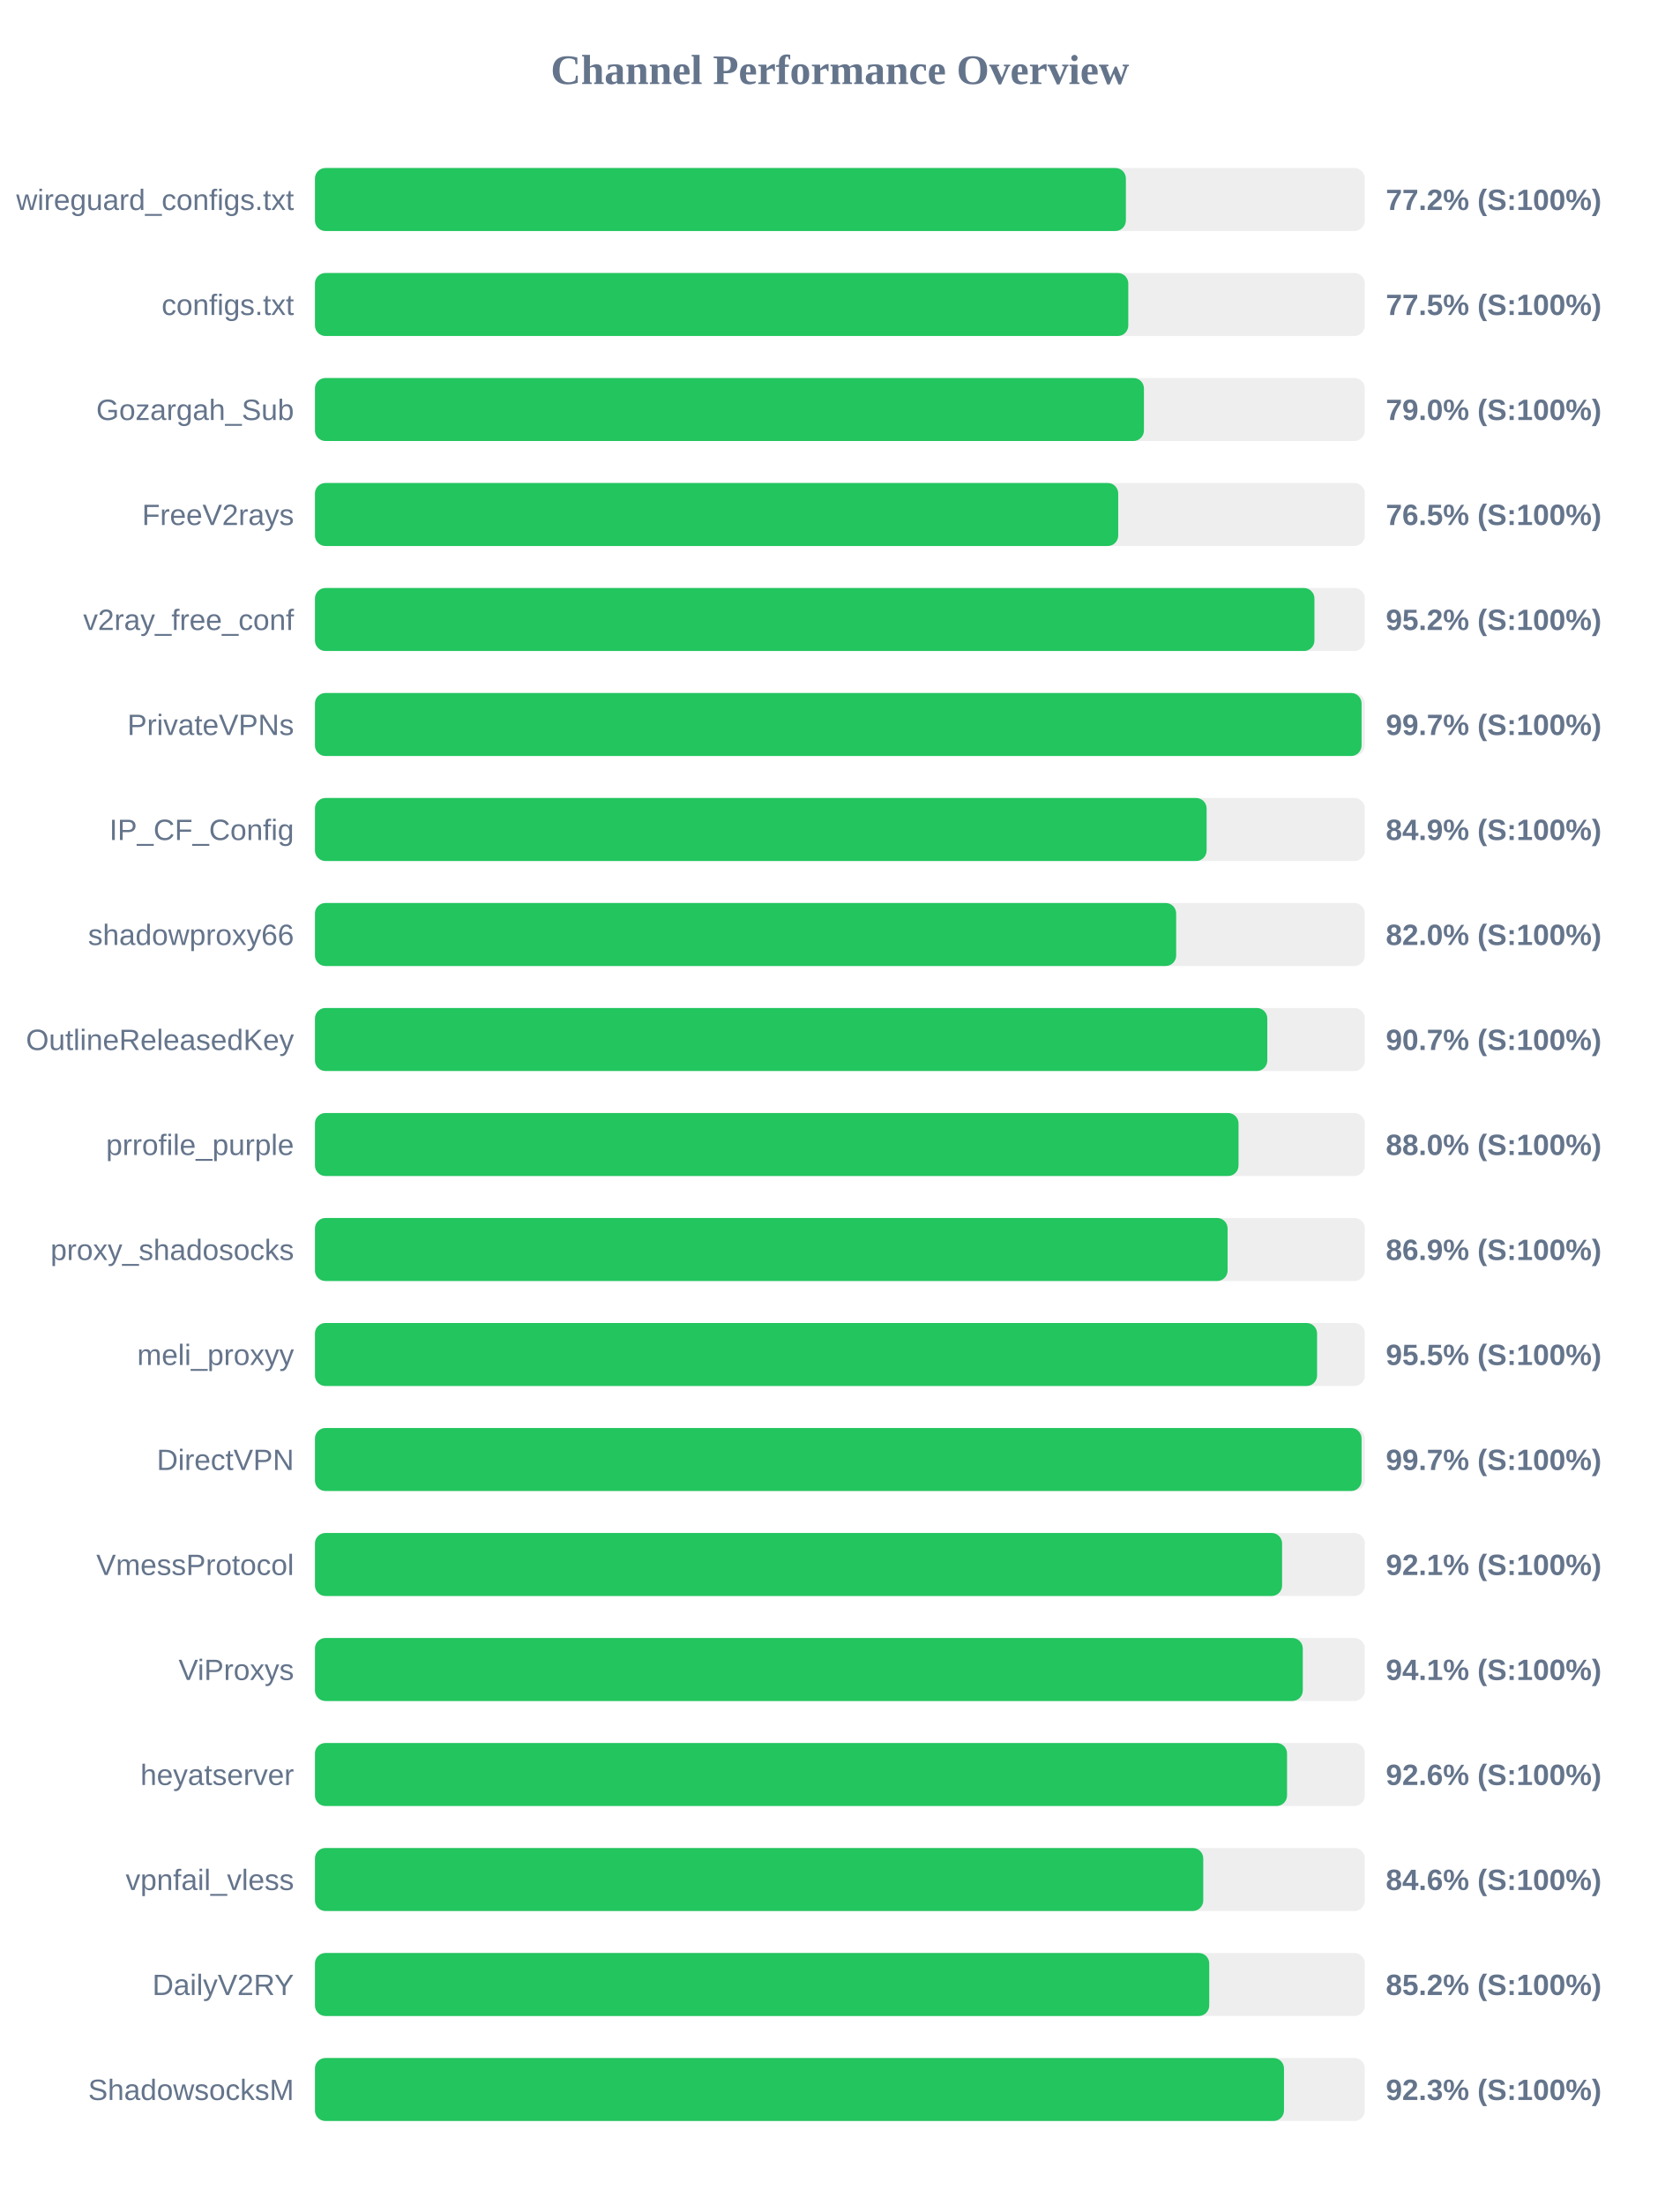
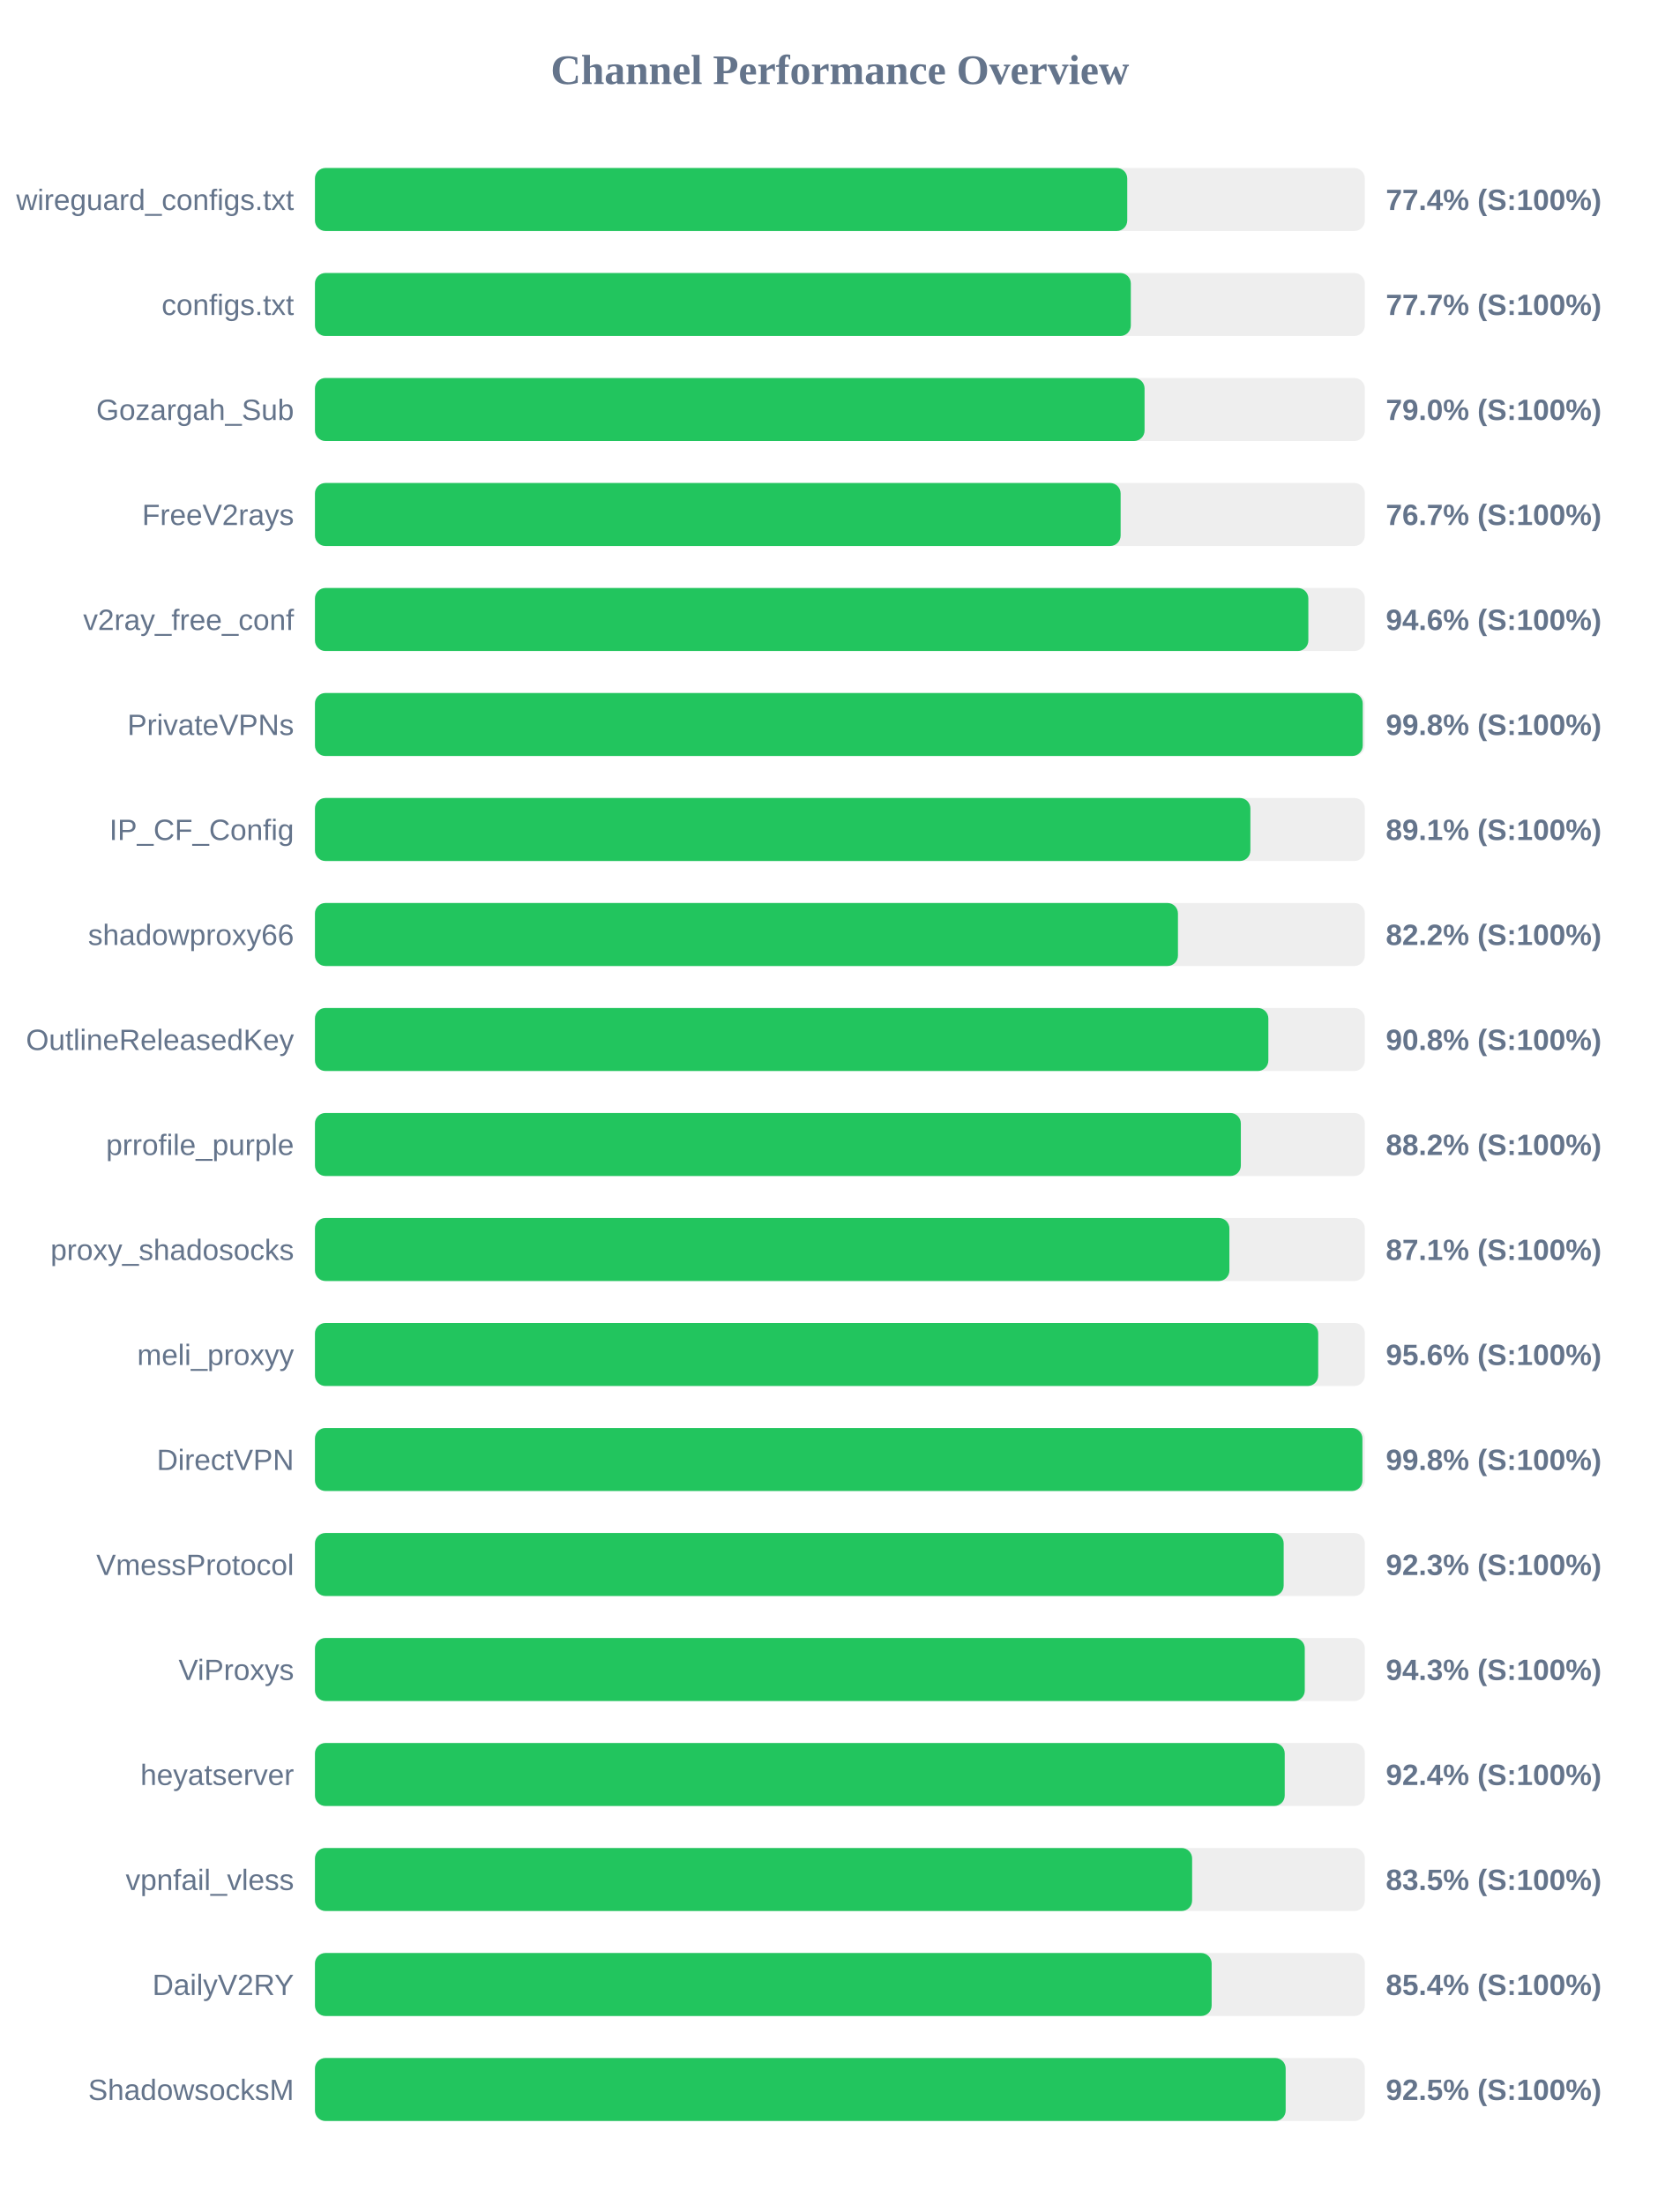
<svg xmlns="http://www.w3.org/2000/svg" width="800" height="1050" version="1.1">
  <style>
        .row { font: 14px Arial; fill: #64748b; }
        .score { font: bold 14px Arial; fill: #64748b; }
    </style>
  <text x="400" y="40" text-anchor="middle" font-size="20px" font-weight="bold" fill="#64748b">Channel Performance Overview</text>
  <rect x="150" y="80" width="500" height="30" fill="#eee" rx="5" />
-   <rect x="150" y="80" width="386.2" height="30" fill="#22c55e" rx="5" />
+   <rect x="150" y="80" width="386.85" height="30" fill="#22c55e" rx="5" />
  <text x="140" y="100" text-anchor="end" class="row">wireguard_configs.txt</text>
-   <text x="660" y="100" text-anchor="start" class="score">77.2% (S:100%)</text>
+   <text x="660" y="100" text-anchor="start" class="score">77.4% (S:100%)</text>
  <rect x="150" y="130" width="500" height="30" fill="#eee" rx="5" />
-   <rect x="150" y="130" width="387.35" height="30" fill="#22c55e" rx="5" />
+   <rect x="150" y="130" width="388.55" height="30" fill="#22c55e" rx="5" />
  <text x="140" y="150" text-anchor="end" class="row">configs.txt</text>
-   <text x="660" y="150" text-anchor="start" class="score">77.5% (S:100%)</text>
+   <text x="660" y="150" text-anchor="start" class="score">77.7% (S:100%)</text>
  <rect x="150" y="180" width="500" height="30" fill="#eee" rx="5" />
-   <rect x="150" y="180" width="394.8" height="30" fill="#22c55e" rx="5" />
+   <rect x="150" y="180" width="395.1" height="30" fill="#22c55e" rx="5" />
  <text x="140" y="200" text-anchor="end" class="row">Gozargah_Sub</text>
  <text x="660" y="200" text-anchor="start" class="score">79.0% (S:100%)</text>
  <rect x="150" y="230" width="500" height="30" fill="#eee" rx="5" />
-   <rect x="150" y="230" width="382.55" height="30" fill="#22c55e" rx="5" />
+   <rect x="150" y="230" width="383.7" height="30" fill="#22c55e" rx="5" />
  <text x="140" y="250" text-anchor="end" class="row">FreeV2rays</text>
-   <text x="660" y="250" text-anchor="start" class="score">76.5% (S:100%)</text>
+   <text x="660" y="250" text-anchor="start" class="score">76.7% (S:100%)</text>
  <rect x="150" y="280" width="500" height="30" fill="#eee" rx="5" />
-   <rect x="150" y="280" width="476.0" height="30" fill="#22c55e" rx="5" />
+   <rect x="150" y="280" width="473.1" height="30" fill="#22c55e" rx="5" />
  <text x="140" y="300" text-anchor="end" class="row">v2ray_free_conf</text>
-   <text x="660" y="300" text-anchor="start" class="score">95.2% (S:100%)</text>
+   <text x="660" y="300" text-anchor="start" class="score">94.6% (S:100%)</text>
  <rect x="150" y="330" width="500" height="30" fill="#eee" rx="5" />
-   <rect x="150" y="330" width="498.45" height="30" fill="#22c55e" rx="5" />
+   <rect x="150" y="330" width="499.0" height="30" fill="#22c55e" rx="5" />
  <text x="140" y="350" text-anchor="end" class="row">PrivateVPNs</text>
-   <text x="660" y="350" text-anchor="start" class="score">99.7% (S:100%)</text>
+   <text x="660" y="350" text-anchor="start" class="score">99.8% (S:100%)</text>
  <rect x="150" y="380" width="500" height="30" fill="#eee" rx="5" />
-   <rect x="150" y="380" width="424.65" height="30" fill="#22c55e" rx="5" />
+   <rect x="150" y="380" width="445.5" height="30" fill="#22c55e" rx="5" />
  <text x="140" y="400" text-anchor="end" class="row">IP_CF_Config</text>
-   <text x="660" y="400" text-anchor="start" class="score">84.9% (S:100%)</text>
+   <text x="660" y="400" text-anchor="start" class="score">89.1% (S:100%)</text>
  <rect x="150" y="430" width="500" height="30" fill="#eee" rx="5" />
-   <rect x="150" y="430" width="410.15" height="30" fill="#22c55e" rx="5" />
+   <rect x="150" y="430" width="411.0" height="30" fill="#22c55e" rx="5" />
  <text x="140" y="450" text-anchor="end" class="row">shadowproxy66</text>
-   <text x="660" y="450" text-anchor="start" class="score">82.0% (S:100%)</text>
+   <text x="660" y="450" text-anchor="start" class="score">82.2% (S:100%)</text>
  <rect x="150" y="480" width="500" height="30" fill="#eee" rx="5" />
-   <rect x="150" y="480" width="453.55" height="30" fill="#22c55e" rx="5" />
+   <rect x="150" y="480" width="454.05" height="30" fill="#22c55e" rx="5" />
  <text x="140" y="500" text-anchor="end" class="row">OutlineReleasedKey</text>
-   <text x="660" y="500" text-anchor="start" class="score">90.7% (S:100%)</text>
+   <text x="660" y="500" text-anchor="start" class="score">90.8% (S:100%)</text>
  <rect x="150" y="530" width="500" height="30" fill="#eee" rx="5" />
-   <rect x="150" y="530" width="439.85" height="30" fill="#22c55e" rx="5" />
+   <rect x="150" y="530" width="440.95" height="30" fill="#22c55e" rx="5" />
  <text x="140" y="550" text-anchor="end" class="row">prrofile_purple</text>
-   <text x="660" y="550" text-anchor="start" class="score">88.0% (S:100%)</text>
+   <text x="660" y="550" text-anchor="start" class="score">88.2% (S:100%)</text>
  <rect x="150" y="580" width="500" height="30" fill="#eee" rx="5" />
-   <rect x="150" y="580" width="434.65" height="30" fill="#22c55e" rx="5" />
+   <rect x="150" y="580" width="435.5" height="30" fill="#22c55e" rx="5" />
  <text x="140" y="600" text-anchor="end" class="row">proxy_shadosocks</text>
-   <text x="660" y="600" text-anchor="start" class="score">86.9% (S:100%)</text>
+   <text x="660" y="600" text-anchor="start" class="score">87.1% (S:100%)</text>
  <rect x="150" y="630" width="500" height="30" fill="#eee" rx="5" />
-   <rect x="150" y="630" width="477.25" height="30" fill="#22c55e" rx="5" />
+   <rect x="150" y="630" width="477.8" height="30" fill="#22c55e" rx="5" />
  <text x="140" y="650" text-anchor="end" class="row">meli_proxyy</text>
-   <text x="660" y="650" text-anchor="start" class="score">95.5% (S:100%)</text>
+   <text x="660" y="650" text-anchor="start" class="score">95.6% (S:100%)</text>
  <rect x="150" y="680" width="500" height="30" fill="#eee" rx="5" />
-   <rect x="150" y="680" width="498.45" height="30" fill="#22c55e" rx="5" />
+   <rect x="150" y="680" width="498.85" height="30" fill="#22c55e" rx="5" />
  <text x="140" y="700" text-anchor="end" class="row">DirectVPN</text>
-   <text x="660" y="700" text-anchor="start" class="score">99.7% (S:100%)</text>
+   <text x="660" y="700" text-anchor="start" class="score">99.8% (S:100%)</text>
  <rect x="150" y="730" width="500" height="30" fill="#eee" rx="5" />
-   <rect x="150" y="730" width="460.6" height="30" fill="#22c55e" rx="5" />
+   <rect x="150" y="730" width="461.35" height="30" fill="#22c55e" rx="5" />
  <text x="140" y="750" text-anchor="end" class="row">VmessProtocol</text>
-   <text x="660" y="750" text-anchor="start" class="score">92.1% (S:100%)</text>
+   <text x="660" y="750" text-anchor="start" class="score">92.3% (S:100%)</text>
  <rect x="150" y="780" width="500" height="30" fill="#eee" rx="5" />
-   <rect x="150" y="780" width="470.45" height="30" fill="#22c55e" rx="5" />
+   <rect x="150" y="780" width="471.4" height="30" fill="#22c55e" rx="5" />
  <text x="140" y="800" text-anchor="end" class="row">ViProxys</text>
-   <text x="660" y="800" text-anchor="start" class="score">94.1% (S:100%)</text>
+   <text x="660" y="800" text-anchor="start" class="score">94.3% (S:100%)</text>
  <rect x="150" y="830" width="500" height="30" fill="#eee" rx="5" />
-   <rect x="150" y="830" width="462.95" height="30" fill="#22c55e" rx="5" />
+   <rect x="150" y="830" width="461.85" height="30" fill="#22c55e" rx="5" />
  <text x="140" y="850" text-anchor="end" class="row">heyatserver</text>
-   <text x="660" y="850" text-anchor="start" class="score">92.6% (S:100%)</text>
+   <text x="660" y="850" text-anchor="start" class="score">92.4% (S:100%)</text>
  <rect x="150" y="880" width="500" height="30" fill="#eee" rx="5" />
-   <rect x="150" y="880" width="423.05" height="30" fill="#22c55e" rx="5" />
+   <rect x="150" y="880" width="417.75" height="30" fill="#22c55e" rx="5" />
  <text x="140" y="900" text-anchor="end" class="row">vpnfail_vless</text>
-   <text x="660" y="900" text-anchor="start" class="score">84.6% (S:100%)</text>
+   <text x="660" y="900" text-anchor="start" class="score">83.5% (S:100%)</text>
  <rect x="150" y="930" width="500" height="30" fill="#eee" rx="5" />
-   <rect x="150" y="930" width="425.9" height="30" fill="#22c55e" rx="5" />
+   <rect x="150" y="930" width="427.05" height="30" fill="#22c55e" rx="5" />
  <text x="140" y="950" text-anchor="end" class="row">DailyV2RY</text>
-   <text x="660" y="950" text-anchor="start" class="score">85.2% (S:100%)</text>
+   <text x="660" y="950" text-anchor="start" class="score">85.4% (S:100%)</text>
  <rect x="150" y="980" width="500" height="30" fill="#eee" rx="5" />
-   <rect x="150" y="980" width="461.5" height="30" fill="#22c55e" rx="5" />
+   <rect x="150" y="980" width="462.3" height="30" fill="#22c55e" rx="5" />
  <text x="140" y="1000" text-anchor="end" class="row">ShadowsocksM</text>
-   <text x="660" y="1000" text-anchor="start" class="score">92.3% (S:100%)</text>
+   <text x="660" y="1000" text-anchor="start" class="score">92.5% (S:100%)</text>
</svg>
